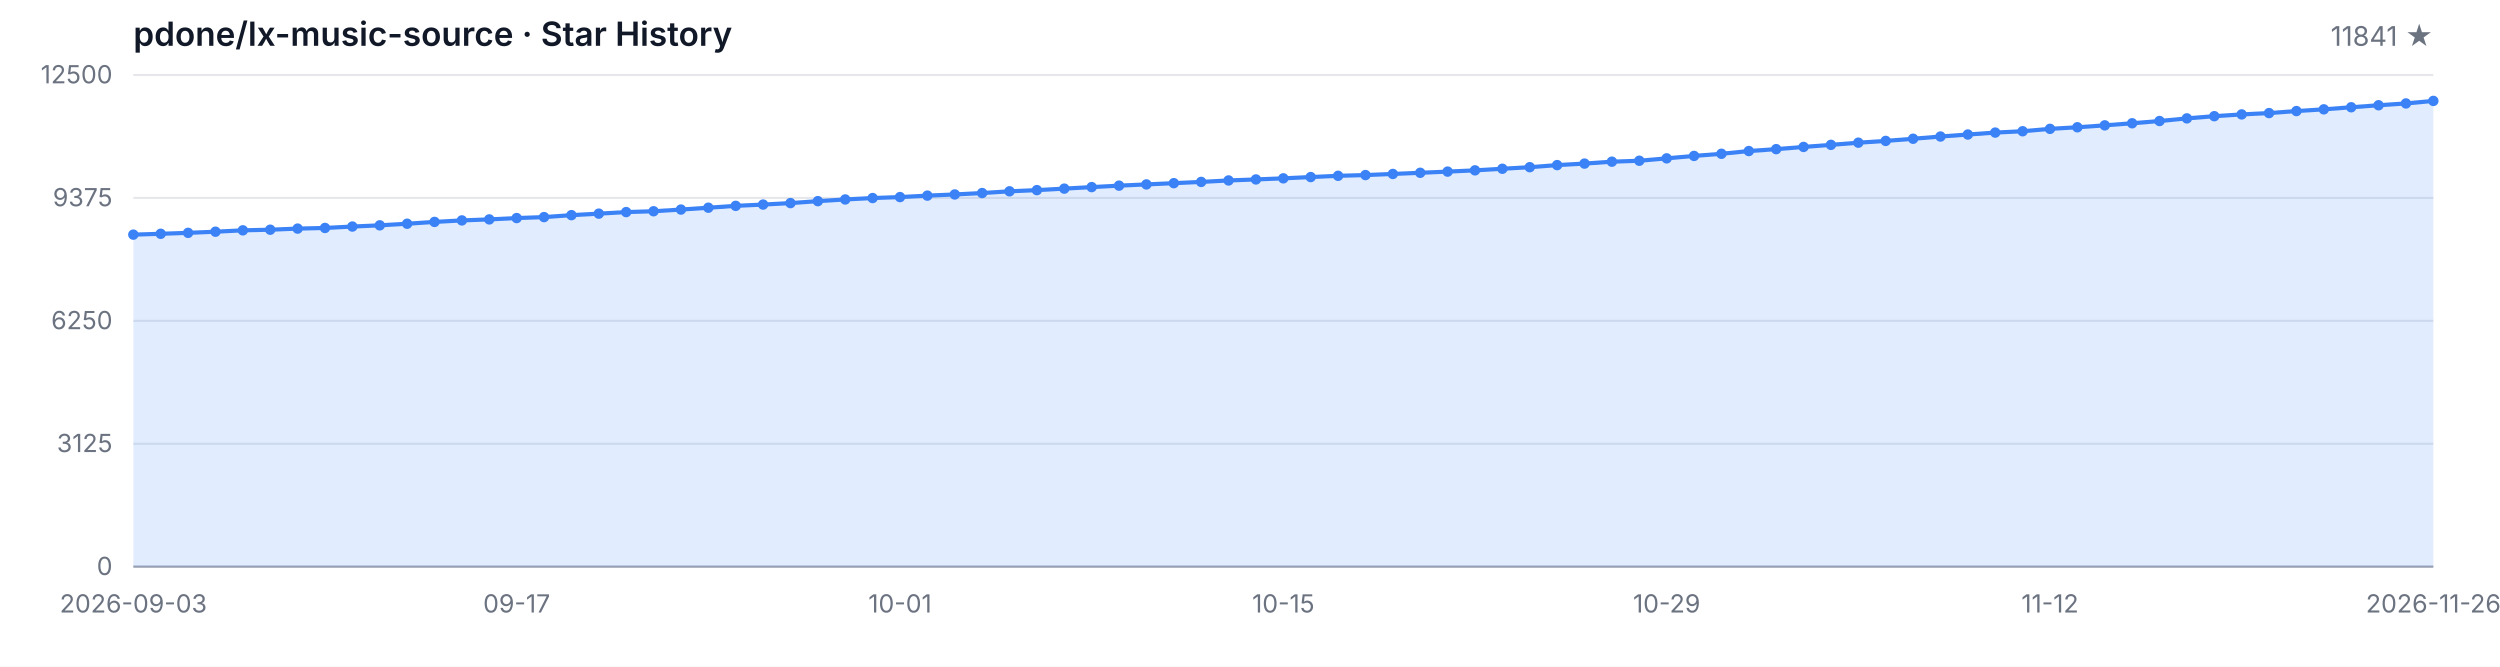
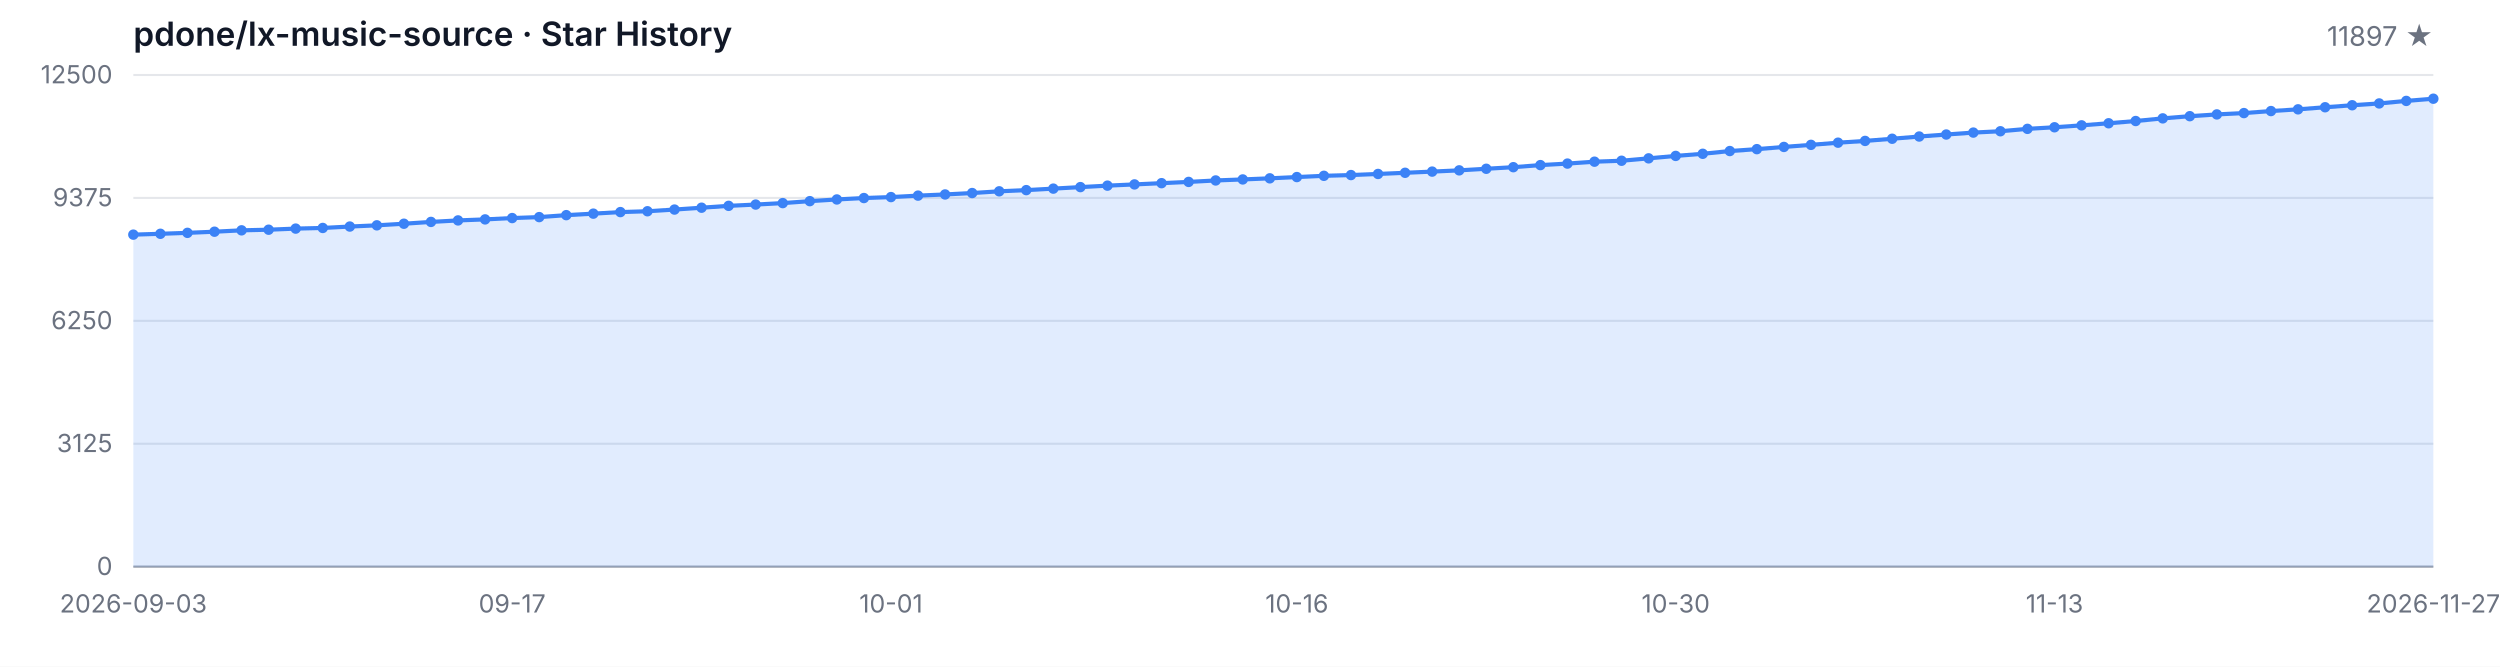
<svg xmlns="http://www.w3.org/2000/svg" width="1200" height="320" viewBox="0 0 1200 320" role="img" aria-label="Star History">
  <style>
  .bg { fill: #ffffff; }
  .grid { stroke: #e5e7eb; stroke-width: 1; }
  .axis { stroke: #9ca3af; stroke-width: 1; }
  .area { fill: rgba(59, 130, 246, 0.15); }
  .line { fill: none; stroke: #3b82f6; stroke-width: 2; stroke-linejoin: round; stroke-linecap: round; }
  .dot { fill: #3b82f6; }
  .tlabel { fill: #6b7280; font-family: -apple-system, BlinkMacSystemFont, 'Segoe UI', sans-serif; font-size: 12px; }
  .title { fill: #111827; font-family: -apple-system, BlinkMacSystemFont, 'Segoe UI', sans-serif; font-size: 16px; font-weight: 600; }
  .subtitle { fill: #6b7280; font-family: -apple-system, BlinkMacSystemFont, 'Segoe UI', sans-serif; font-size: 13px; }
  @media (prefers-color-scheme: dark) {
    .bg { fill: #0d1117; }
    .grid { stroke: #21262d; }
    .axis { stroke: #484f58; }
    .area { fill: rgba(58, 132, 255, 0.18); }
    .line { stroke: #58a6ff; }
    .dot { fill: #58a6ff; }
    .tlabel { fill: #8b949e; }
    .title { fill: #c9d1d9; }
    .subtitle { fill: #8b949e; }
  }
</style>
  <rect class="bg" width="1200" height="320" />
  <text class="title" x="64" y="22">pdone/lx-music-source · Star History</text>
-   <text class="subtitle" x="1168" y="22" text-anchor="end">11841 ★</text>
+   <text class="subtitle" x="1168" y="22" text-anchor="end">11897 ★</text>
  <line class="grid" x1="64" y1="272.00" x2="1168" y2="272.00" />
  <line class="grid" x1="64" y1="213.00" x2="1168" y2="213.00" />
  <line class="grid" x1="64" y1="154.00" x2="1168" y2="154.00" />
  <line class="grid" x1="64" y1="95.00" x2="1168" y2="95.00" />
  <line class="grid" x1="64" y1="36.00" x2="1168" y2="36.00" />
  <text class="tlabel" x="54" y="276.00" text-anchor="end">0</text>
  <text class="tlabel" x="54" y="217.00" text-anchor="end">3125</text>
  <text class="tlabel" x="54" y="158.00" text-anchor="end">6250</text>
  <text class="tlabel" x="54" y="99.00" text-anchor="end">9375</text>
  <text class="tlabel" x="54" y="40.00" text-anchor="end">12500</text>
  <line class="axis" x1="64" y1="272" x2="1168" y2="272" />
-   <path class="area" d="M 64.00 272.00 L 64.00 112.63 L 77.14 112.22 L 90.29 111.77 L 103.43 111.22 L 116.57 110.56 L 129.71 110.26 L 142.86 109.73 L 156.00 109.42 L 169.14 108.74 L 182.29 108.16 L 195.43 107.39 L 208.57 106.52 L 221.71 105.80 L 234.86 105.31 L 248.00 104.67 L 261.14 104.21 L 274.29 103.27 L 287.43 102.55 L 300.57 101.80 L 313.71 101.40 L 326.86 100.59 L 340.00 99.70 L 353.14 98.81 L 366.29 98.19 L 379.43 97.49 L 392.57 96.55 L 405.71 95.74 L 418.86 95.06 L 432.00 94.60 L 445.14 93.90 L 458.29 93.34 L 471.43 92.66 L 484.57 91.83 L 497.71 91.26 L 510.86 90.54 L 524.00 89.81 L 537.14 89.11 L 550.29 88.52 L 563.43 87.92 L 576.57 87.32 L 589.71 86.62 L 602.86 86.13 L 616.00 85.60 L 629.14 84.99 L 642.29 84.39 L 655.43 84.03 L 668.57 83.50 L 681.71 82.94 L 694.86 82.37 L 708.00 81.77 L 721.14 81.01 L 734.29 80.25 L 747.43 79.25 L 760.57 78.52 L 773.71 77.61 L 786.86 77.16 L 800.00 76.01 L 813.14 74.84 L 826.29 73.82 L 839.43 72.50 L 852.57 71.59 L 865.71 70.53 L 878.86 69.53 L 892.00 68.49 L 905.14 67.64 L 918.29 66.60 L 931.43 65.53 L 944.57 64.57 L 957.71 63.64 L 970.86 63.00 L 984.00 61.85 L 997.14 61.09 L 1010.29 60.17 L 1023.43 59.17 L 1036.57 58.09 L 1049.71 56.82 L 1062.86 55.77 L 1076.00 54.92 L 1089.14 54.28 L 1102.29 53.31 L 1115.43 52.48 L 1128.57 51.48 L 1141.71 50.52 L 1154.86 49.65 L 1168.00 48.44 L 1168.00 272.00 Z" />
-   <path class="line" d="M 64.00 112.63 L 77.14 112.22 L 90.29 111.77 L 103.43 111.22 L 116.57 110.56 L 129.71 110.26 L 142.86 109.73 L 156.00 109.42 L 169.14 108.74 L 182.29 108.16 L 195.43 107.39 L 208.57 106.52 L 221.71 105.80 L 234.86 105.31 L 248.00 104.67 L 261.14 104.21 L 274.29 103.27 L 287.43 102.55 L 300.57 101.80 L 313.71 101.40 L 326.86 100.59 L 340.00 99.70 L 353.14 98.81 L 366.29 98.19 L 379.43 97.49 L 392.57 96.55 L 405.71 95.74 L 418.86 95.06 L 432.00 94.60 L 445.14 93.90 L 458.29 93.34 L 471.43 92.66 L 484.57 91.83 L 497.71 91.26 L 510.86 90.54 L 524.00 89.81 L 537.14 89.11 L 550.29 88.52 L 563.43 87.92 L 576.57 87.32 L 589.71 86.62 L 602.86 86.13 L 616.00 85.60 L 629.14 84.99 L 642.29 84.39 L 655.43 84.03 L 668.57 83.50 L 681.71 82.94 L 694.86 82.37 L 708.00 81.77 L 721.14 81.01 L 734.29 80.25 L 747.43 79.25 L 760.57 78.52 L 773.71 77.61 L 786.86 77.16 L 800.00 76.01 L 813.14 74.84 L 826.29 73.82 L 839.43 72.50 L 852.57 71.59 L 865.71 70.53 L 878.86 69.53 L 892.00 68.49 L 905.14 67.64 L 918.29 66.60 L 931.43 65.53 L 944.57 64.57 L 957.71 63.64 L 970.86 63.00 L 984.00 61.85 L 997.14 61.09 L 1010.29 60.17 L 1023.43 59.17 L 1036.57 58.09 L 1049.71 56.82 L 1062.86 55.77 L 1076.00 54.92 L 1089.14 54.28 L 1102.29 53.31 L 1115.43 52.48 L 1128.57 51.48 L 1141.71 50.52 L 1154.86 49.65 L 1168.00 48.44" />
+   <path class="area" d="M 64.00 272.00 L 64.00 112.63 L 76.99 112.22 L 89.98 111.77 L 102.96 111.22 L 115.95 110.56 L 128.94 110.26 L 141.93 109.73 L 154.92 109.42 L 167.91 108.74 L 180.89 108.16 L 193.88 107.39 L 206.87 106.52 L 219.86 105.80 L 232.85 105.31 L 245.84 104.67 L 258.82 104.21 L 271.81 103.27 L 284.80 102.55 L 297.79 101.80 L 310.78 101.40 L 323.76 100.59 L 336.75 99.70 L 349.74 98.81 L 362.73 98.19 L 375.72 97.49 L 388.71 96.55 L 401.69 95.74 L 414.68 95.06 L 427.67 94.60 L 440.66 93.90 L 453.65 93.34 L 466.64 92.66 L 479.62 91.83 L 492.61 91.26 L 505.60 90.54 L 518.59 89.81 L 531.58 89.11 L 544.56 88.52 L 557.55 87.92 L 570.54 87.32 L 583.53 86.62 L 596.52 86.13 L 609.51 85.60 L 622.49 84.99 L 635.48 84.39 L 648.47 84.03 L 661.46 83.50 L 674.45 82.94 L 687.44 82.37 L 700.42 81.77 L 713.41 81.01 L 726.40 80.25 L 739.39 79.25 L 752.38 78.52 L 765.36 77.61 L 778.35 77.16 L 791.34 76.01 L 804.33 74.84 L 817.32 73.82 L 830.31 72.50 L 843.29 71.59 L 856.28 70.53 L 869.27 69.53 L 882.26 68.49 L 895.25 67.64 L 908.24 66.60 L 921.22 65.53 L 934.21 64.57 L 947.20 63.64 L 960.19 63.00 L 973.18 61.85 L 986.16 61.09 L 999.15 60.17 L 1012.14 59.17 L 1025.13 58.09 L 1038.12 56.82 L 1051.11 55.77 L 1064.09 54.92 L 1077.08 54.28 L 1090.07 53.31 L 1103.06 52.48 L 1116.05 51.48 L 1129.04 50.52 L 1142.02 49.65 L 1155.01 48.44 L 1168.00 47.38 L 1168.00 272.00 Z" />
+   <path class="line" d="M 64.00 112.63 L 76.99 112.22 L 89.98 111.77 L 102.96 111.22 L 115.95 110.56 L 128.94 110.26 L 141.93 109.73 L 154.92 109.42 L 167.91 108.74 L 180.89 108.16 L 193.88 107.39 L 206.87 106.52 L 219.86 105.80 L 232.85 105.31 L 245.84 104.67 L 258.82 104.21 L 271.81 103.27 L 284.80 102.55 L 297.79 101.80 L 310.78 101.40 L 323.76 100.59 L 336.75 99.70 L 349.74 98.81 L 362.73 98.19 L 375.72 97.49 L 388.71 96.55 L 401.69 95.74 L 414.68 95.06 L 427.67 94.60 L 440.66 93.90 L 453.65 93.34 L 466.64 92.66 L 479.62 91.83 L 492.61 91.26 L 505.60 90.54 L 518.59 89.81 L 531.58 89.11 L 544.56 88.52 L 557.55 87.92 L 570.54 87.32 L 583.53 86.62 L 596.52 86.13 L 609.51 85.60 L 622.49 84.99 L 635.48 84.39 L 648.47 84.03 L 661.46 83.50 L 674.45 82.94 L 687.44 82.37 L 700.42 81.77 L 713.41 81.01 L 726.40 80.25 L 739.39 79.25 L 752.38 78.52 L 765.36 77.61 L 778.35 77.16 L 791.34 76.01 L 804.33 74.84 L 817.32 73.82 L 830.31 72.50 L 843.29 71.59 L 856.28 70.53 L 869.27 69.53 L 882.26 68.49 L 895.25 67.64 L 908.24 66.60 L 921.22 65.53 L 934.21 64.57 L 947.20 63.64 L 960.19 63.00 L 973.18 61.85 L 986.16 61.09 L 999.15 60.17 L 1012.14 59.17 L 1025.13 58.09 L 1038.12 56.82 L 1051.11 55.77 L 1064.09 54.92 L 1077.08 54.28 L 1090.07 53.31 L 1103.06 52.48 L 1116.05 51.48 L 1129.04 50.52 L 1142.02 49.65 L 1155.01 48.44 L 1168.00 47.38" />
  <circle class="dot" cx="64.00" cy="112.63" r="2.5" />
-   <circle class="dot" cx="77.14" cy="112.22" r="2.5" />
-   <circle class="dot" cx="90.29" cy="111.77" r="2.5" />
-   <circle class="dot" cx="103.43" cy="111.22" r="2.5" />
-   <circle class="dot" cx="116.57" cy="110.56" r="2.5" />
-   <circle class="dot" cx="129.71" cy="110.26" r="2.5" />
-   <circle class="dot" cx="142.86" cy="109.73" r="2.5" />
-   <circle class="dot" cx="156.00" cy="109.42" r="2.5" />
-   <circle class="dot" cx="169.14" cy="108.74" r="2.5" />
-   <circle class="dot" cx="182.29" cy="108.16" r="2.5" />
-   <circle class="dot" cx="195.43" cy="107.39" r="2.5" />
-   <circle class="dot" cx="208.57" cy="106.52" r="2.5" />
-   <circle class="dot" cx="221.71" cy="105.80" r="2.5" />
-   <circle class="dot" cx="234.86" cy="105.31" r="2.5" />
-   <circle class="dot" cx="248.00" cy="104.67" r="2.5" />
-   <circle class="dot" cx="261.14" cy="104.21" r="2.5" />
-   <circle class="dot" cx="274.29" cy="103.27" r="2.5" />
-   <circle class="dot" cx="287.43" cy="102.55" r="2.5" />
-   <circle class="dot" cx="300.57" cy="101.80" r="2.5" />
-   <circle class="dot" cx="313.71" cy="101.40" r="2.5" />
-   <circle class="dot" cx="326.86" cy="100.59" r="2.5" />
-   <circle class="dot" cx="340.00" cy="99.70" r="2.5" />
-   <circle class="dot" cx="353.14" cy="98.81" r="2.5" />
-   <circle class="dot" cx="366.29" cy="98.19" r="2.5" />
-   <circle class="dot" cx="379.43" cy="97.49" r="2.5" />
-   <circle class="dot" cx="392.57" cy="96.55" r="2.5" />
-   <circle class="dot" cx="405.71" cy="95.74" r="2.5" />
-   <circle class="dot" cx="418.86" cy="95.06" r="2.5" />
-   <circle class="dot" cx="432.00" cy="94.60" r="2.5" />
-   <circle class="dot" cx="445.14" cy="93.90" r="2.5" />
-   <circle class="dot" cx="458.29" cy="93.34" r="2.5" />
-   <circle class="dot" cx="471.43" cy="92.66" r="2.5" />
-   <circle class="dot" cx="484.57" cy="91.83" r="2.5" />
-   <circle class="dot" cx="497.71" cy="91.26" r="2.5" />
-   <circle class="dot" cx="510.86" cy="90.54" r="2.5" />
-   <circle class="dot" cx="524.00" cy="89.81" r="2.5" />
-   <circle class="dot" cx="537.14" cy="89.11" r="2.5" />
-   <circle class="dot" cx="550.29" cy="88.52" r="2.5" />
-   <circle class="dot" cx="563.43" cy="87.92" r="2.5" />
-   <circle class="dot" cx="576.57" cy="87.32" r="2.5" />
-   <circle class="dot" cx="589.71" cy="86.62" r="2.5" />
-   <circle class="dot" cx="602.86" cy="86.13" r="2.5" />
-   <circle class="dot" cx="616.00" cy="85.60" r="2.5" />
-   <circle class="dot" cx="629.14" cy="84.99" r="2.5" />
-   <circle class="dot" cx="642.29" cy="84.39" r="2.5" />
-   <circle class="dot" cx="655.43" cy="84.03" r="2.5" />
-   <circle class="dot" cx="668.57" cy="83.50" r="2.5" />
-   <circle class="dot" cx="681.71" cy="82.94" r="2.5" />
-   <circle class="dot" cx="694.86" cy="82.37" r="2.5" />
-   <circle class="dot" cx="708.00" cy="81.77" r="2.5" />
-   <circle class="dot" cx="721.14" cy="81.01" r="2.5" />
-   <circle class="dot" cx="734.29" cy="80.25" r="2.5" />
-   <circle class="dot" cx="747.43" cy="79.25" r="2.5" />
-   <circle class="dot" cx="760.57" cy="78.52" r="2.5" />
-   <circle class="dot" cx="773.71" cy="77.61" r="2.5" />
-   <circle class="dot" cx="786.86" cy="77.16" r="2.5" />
-   <circle class="dot" cx="800.00" cy="76.01" r="2.5" />
-   <circle class="dot" cx="813.14" cy="74.84" r="2.5" />
-   <circle class="dot" cx="826.29" cy="73.82" r="2.5" />
-   <circle class="dot" cx="839.43" cy="72.50" r="2.5" />
-   <circle class="dot" cx="852.57" cy="71.59" r="2.5" />
-   <circle class="dot" cx="865.71" cy="70.53" r="2.5" />
-   <circle class="dot" cx="878.86" cy="69.53" r="2.5" />
-   <circle class="dot" cx="892.00" cy="68.49" r="2.5" />
-   <circle class="dot" cx="905.14" cy="67.64" r="2.5" />
-   <circle class="dot" cx="918.29" cy="66.60" r="2.5" />
-   <circle class="dot" cx="931.43" cy="65.53" r="2.5" />
-   <circle class="dot" cx="944.57" cy="64.57" r="2.5" />
-   <circle class="dot" cx="957.71" cy="63.64" r="2.5" />
-   <circle class="dot" cx="970.86" cy="63.00" r="2.5" />
-   <circle class="dot" cx="984.00" cy="61.85" r="2.5" />
-   <circle class="dot" cx="997.14" cy="61.09" r="2.5" />
-   <circle class="dot" cx="1010.29" cy="60.17" r="2.5" />
-   <circle class="dot" cx="1023.43" cy="59.17" r="2.5" />
-   <circle class="dot" cx="1036.57" cy="58.09" r="2.5" />
-   <circle class="dot" cx="1049.71" cy="56.82" r="2.5" />
-   <circle class="dot" cx="1062.86" cy="55.77" r="2.5" />
-   <circle class="dot" cx="1076.00" cy="54.92" r="2.5" />
-   <circle class="dot" cx="1089.14" cy="54.28" r="2.5" />
-   <circle class="dot" cx="1102.29" cy="53.31" r="2.5" />
-   <circle class="dot" cx="1115.43" cy="52.48" r="2.5" />
-   <circle class="dot" cx="1128.57" cy="51.48" r="2.5" />
-   <circle class="dot" cx="1141.71" cy="50.52" r="2.5" />
-   <circle class="dot" cx="1154.86" cy="49.65" r="2.5" />
-   <circle class="dot" cx="1168.00" cy="48.44" r="2.5" />
+   <circle class="dot" cx="76.99" cy="112.22" r="2.5" />
+   <circle class="dot" cx="89.98" cy="111.77" r="2.5" />
+   <circle class="dot" cx="102.96" cy="111.22" r="2.5" />
+   <circle class="dot" cx="115.95" cy="110.56" r="2.5" />
+   <circle class="dot" cx="128.94" cy="110.26" r="2.5" />
+   <circle class="dot" cx="141.93" cy="109.73" r="2.5" />
+   <circle class="dot" cx="154.92" cy="109.42" r="2.5" />
+   <circle class="dot" cx="167.91" cy="108.74" r="2.5" />
+   <circle class="dot" cx="180.89" cy="108.16" r="2.5" />
+   <circle class="dot" cx="193.88" cy="107.39" r="2.5" />
+   <circle class="dot" cx="206.87" cy="106.52" r="2.5" />
+   <circle class="dot" cx="219.86" cy="105.80" r="2.5" />
+   <circle class="dot" cx="232.85" cy="105.31" r="2.5" />
+   <circle class="dot" cx="245.84" cy="104.67" r="2.5" />
+   <circle class="dot" cx="258.82" cy="104.21" r="2.5" />
+   <circle class="dot" cx="271.81" cy="103.27" r="2.5" />
+   <circle class="dot" cx="284.80" cy="102.55" r="2.5" />
+   <circle class="dot" cx="297.79" cy="101.80" r="2.5" />
+   <circle class="dot" cx="310.78" cy="101.40" r="2.5" />
+   <circle class="dot" cx="323.76" cy="100.59" r="2.5" />
+   <circle class="dot" cx="336.75" cy="99.70" r="2.5" />
+   <circle class="dot" cx="349.74" cy="98.81" r="2.5" />
+   <circle class="dot" cx="362.73" cy="98.19" r="2.5" />
+   <circle class="dot" cx="375.72" cy="97.49" r="2.5" />
+   <circle class="dot" cx="388.71" cy="96.55" r="2.5" />
+   <circle class="dot" cx="401.69" cy="95.74" r="2.5" />
+   <circle class="dot" cx="414.68" cy="95.06" r="2.5" />
+   <circle class="dot" cx="427.67" cy="94.60" r="2.5" />
+   <circle class="dot" cx="440.66" cy="93.90" r="2.5" />
+   <circle class="dot" cx="453.65" cy="93.34" r="2.5" />
+   <circle class="dot" cx="466.64" cy="92.66" r="2.5" />
+   <circle class="dot" cx="479.62" cy="91.83" r="2.5" />
+   <circle class="dot" cx="492.61" cy="91.26" r="2.5" />
+   <circle class="dot" cx="505.60" cy="90.54" r="2.5" />
+   <circle class="dot" cx="518.59" cy="89.81" r="2.5" />
+   <circle class="dot" cx="531.58" cy="89.11" r="2.5" />
+   <circle class="dot" cx="544.56" cy="88.52" r="2.5" />
+   <circle class="dot" cx="557.55" cy="87.92" r="2.5" />
+   <circle class="dot" cx="570.54" cy="87.32" r="2.5" />
+   <circle class="dot" cx="583.53" cy="86.62" r="2.5" />
+   <circle class="dot" cx="596.52" cy="86.13" r="2.5" />
+   <circle class="dot" cx="609.51" cy="85.60" r="2.5" />
+   <circle class="dot" cx="622.49" cy="84.99" r="2.5" />
+   <circle class="dot" cx="635.48" cy="84.39" r="2.5" />
+   <circle class="dot" cx="648.47" cy="84.03" r="2.5" />
+   <circle class="dot" cx="661.46" cy="83.50" r="2.5" />
+   <circle class="dot" cx="674.45" cy="82.94" r="2.5" />
+   <circle class="dot" cx="687.44" cy="82.37" r="2.5" />
+   <circle class="dot" cx="700.42" cy="81.77" r="2.5" />
+   <circle class="dot" cx="713.41" cy="81.01" r="2.5" />
+   <circle class="dot" cx="726.40" cy="80.25" r="2.5" />
+   <circle class="dot" cx="739.39" cy="79.25" r="2.5" />
+   <circle class="dot" cx="752.38" cy="78.52" r="2.5" />
+   <circle class="dot" cx="765.36" cy="77.61" r="2.5" />
+   <circle class="dot" cx="778.35" cy="77.16" r="2.5" />
+   <circle class="dot" cx="791.34" cy="76.01" r="2.5" />
+   <circle class="dot" cx="804.33" cy="74.84" r="2.5" />
+   <circle class="dot" cx="817.32" cy="73.82" r="2.5" />
+   <circle class="dot" cx="830.31" cy="72.50" r="2.5" />
+   <circle class="dot" cx="843.29" cy="71.59" r="2.5" />
+   <circle class="dot" cx="856.28" cy="70.53" r="2.5" />
+   <circle class="dot" cx="869.27" cy="69.53" r="2.5" />
+   <circle class="dot" cx="882.26" cy="68.49" r="2.5" />
+   <circle class="dot" cx="895.25" cy="67.64" r="2.5" />
+   <circle class="dot" cx="908.24" cy="66.60" r="2.5" />
+   <circle class="dot" cx="921.22" cy="65.53" r="2.5" />
+   <circle class="dot" cx="934.21" cy="64.57" r="2.5" />
+   <circle class="dot" cx="947.20" cy="63.64" r="2.5" />
+   <circle class="dot" cx="960.19" cy="63.00" r="2.5" />
+   <circle class="dot" cx="973.18" cy="61.85" r="2.5" />
+   <circle class="dot" cx="986.16" cy="61.09" r="2.5" />
+   <circle class="dot" cx="999.15" cy="60.17" r="2.5" />
+   <circle class="dot" cx="1012.14" cy="59.17" r="2.5" />
+   <circle class="dot" cx="1025.13" cy="58.09" r="2.5" />
+   <circle class="dot" cx="1038.12" cy="56.82" r="2.5" />
+   <circle class="dot" cx="1051.11" cy="55.77" r="2.5" />
+   <circle class="dot" cx="1064.09" cy="54.92" r="2.5" />
+   <circle class="dot" cx="1077.08" cy="54.28" r="2.5" />
+   <circle class="dot" cx="1090.07" cy="53.31" r="2.5" />
+   <circle class="dot" cx="1103.06" cy="52.48" r="2.5" />
+   <circle class="dot" cx="1116.05" cy="51.48" r="2.5" />
+   <circle class="dot" cx="1129.04" cy="50.52" r="2.5" />
+   <circle class="dot" cx="1142.02" cy="49.65" r="2.5" />
+   <circle class="dot" cx="1155.01" cy="48.44" r="2.5" />
+   <circle class="dot" cx="1168.00" cy="47.38" r="2.5" />
  <text class="tlabel" x="64.00" y="294" text-anchor="middle">2026-09-03</text>
-   <text class="tlabel" x="248.00" y="294" text-anchor="middle">09-17</text>
-   <text class="tlabel" x="432.00" y="294" text-anchor="middle">10-01</text>
-   <text class="tlabel" x="616.00" y="294" text-anchor="middle">10-15</text>
-   <text class="tlabel" x="800.00" y="294" text-anchor="middle">10-29</text>
-   <text class="tlabel" x="984.00" y="294" text-anchor="middle">11-12</text>
-   <text class="tlabel" x="1168.00" y="294" text-anchor="middle">2026-11-26</text>
+   <text class="tlabel" x="245.84" y="294" text-anchor="middle">09-17</text>
+   <text class="tlabel" x="427.67" y="294" text-anchor="middle">10-01</text>
+   <text class="tlabel" x="622.49" y="294" text-anchor="middle">10-16</text>
+   <text class="tlabel" x="804.33" y="294" text-anchor="middle">10-30</text>
+   <text class="tlabel" x="986.16" y="294" text-anchor="middle">11-13</text>
+   <text class="tlabel" x="1168.00" y="294" text-anchor="middle">2026-11-27</text>
</svg>
